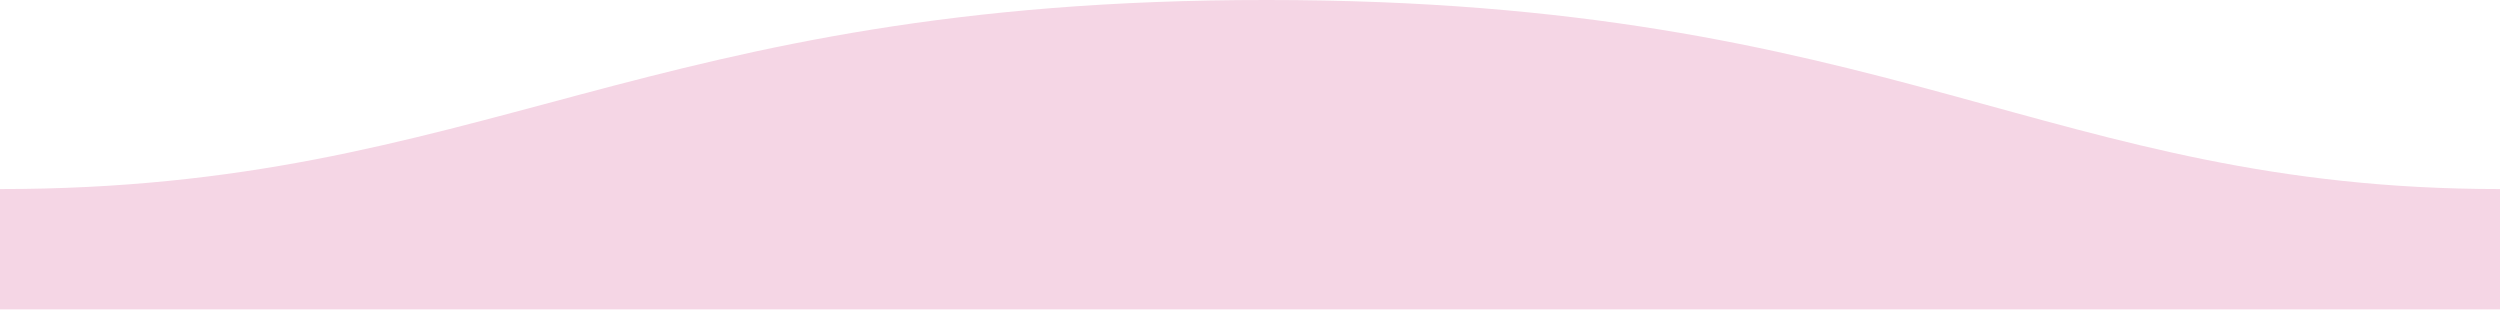
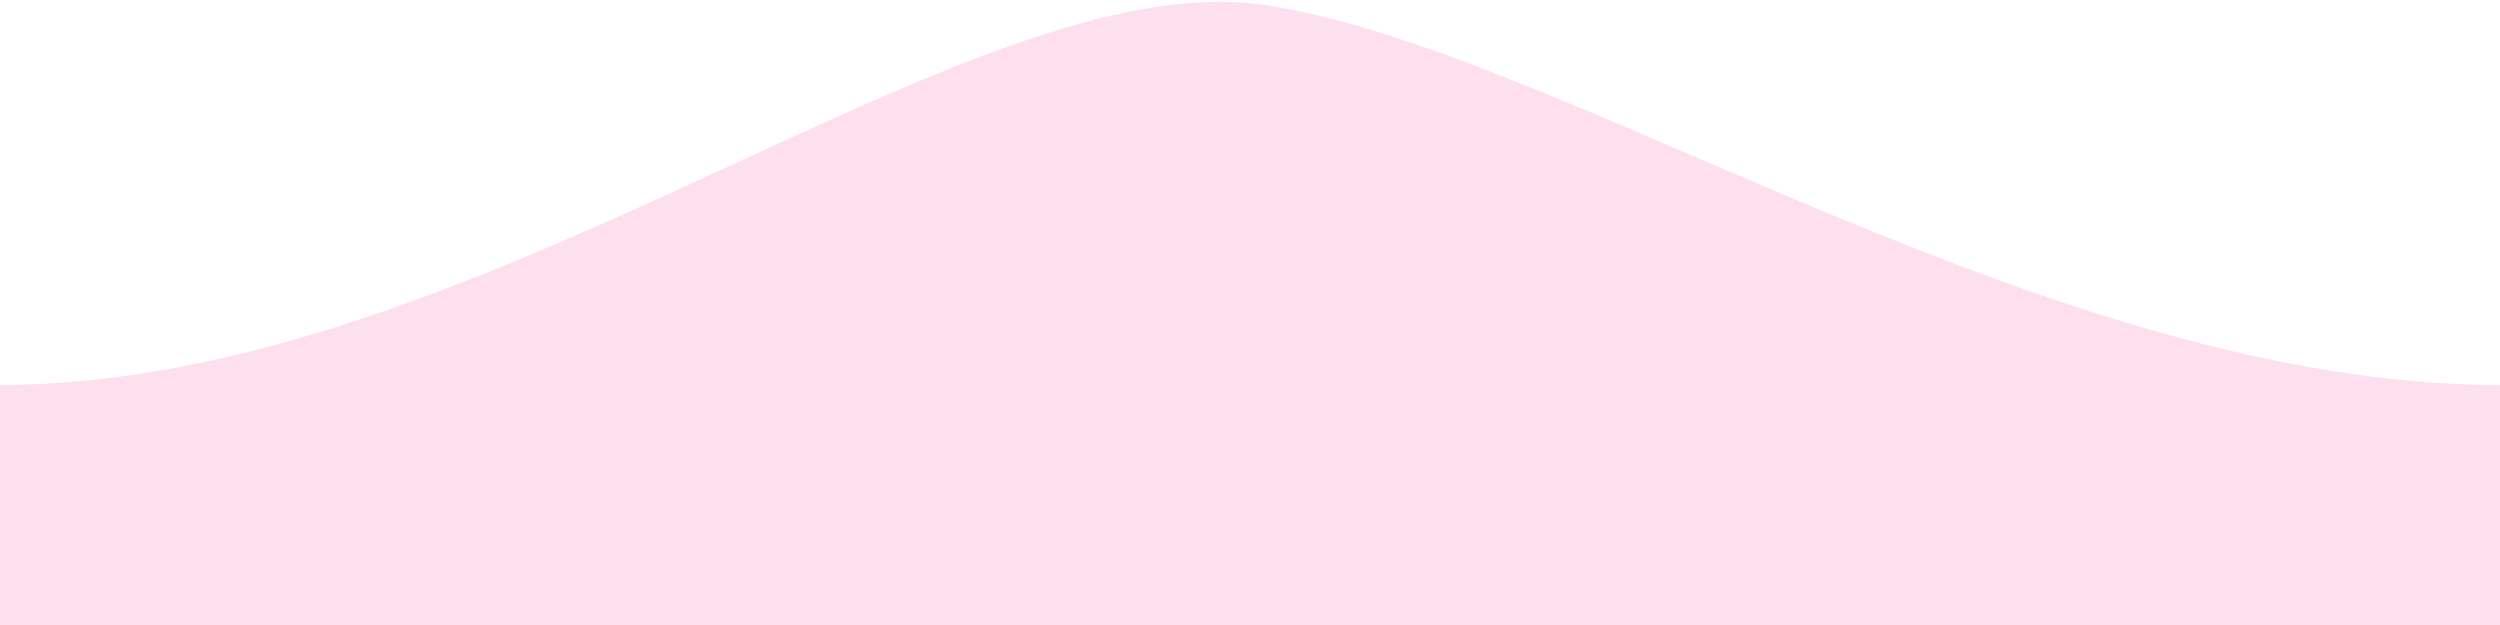
- <svg xmlns="http://www.w3.org/2000/svg" width="1600" height="198">
-   <path fill="#F5d6e5" d="M.005 121C311 121 409.898-.25 811 0c400 0 500 121 789 121v77H0s.005-48 .005-77z" />
+ <svg xmlns="http://www.w3.org/2000/svg" width="800" height="200">
+   <path id="svg_2" fill="#FEDFEE" d="m-0.371,123.208c155.567,0 310.33,-136.089 405.678,-121.513c95.347,14.575 250.111,121.513 394.675,121.513l0,76.923l-800.356,0s0.003,-47.952 0.003,-76.923z" stroke="null" />
</svg>
